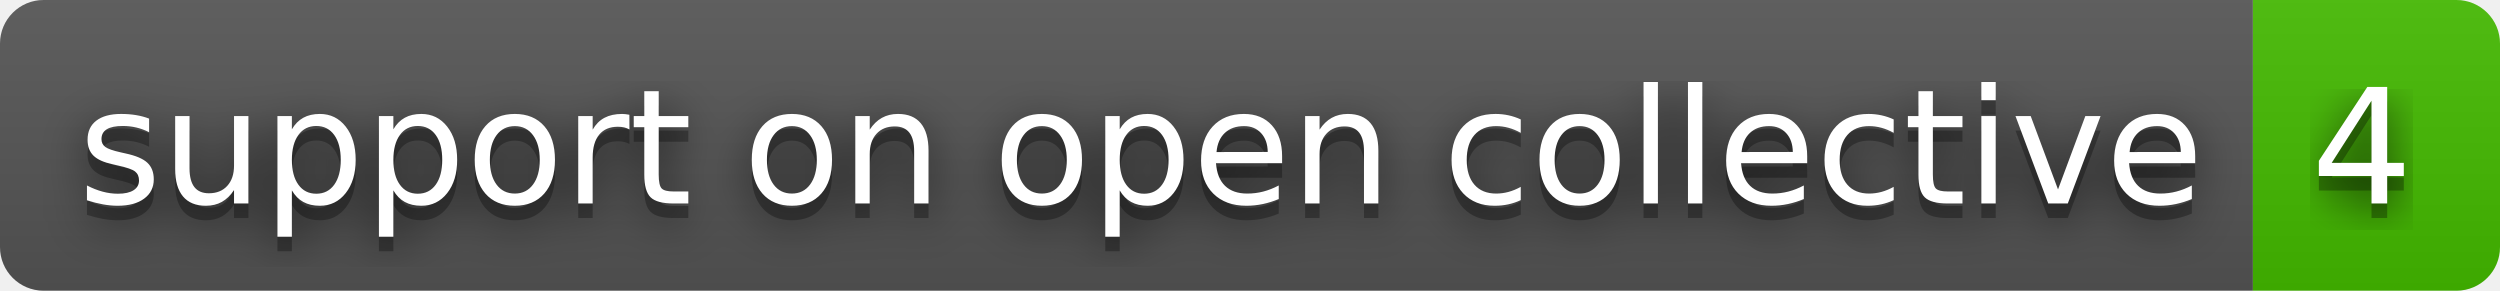
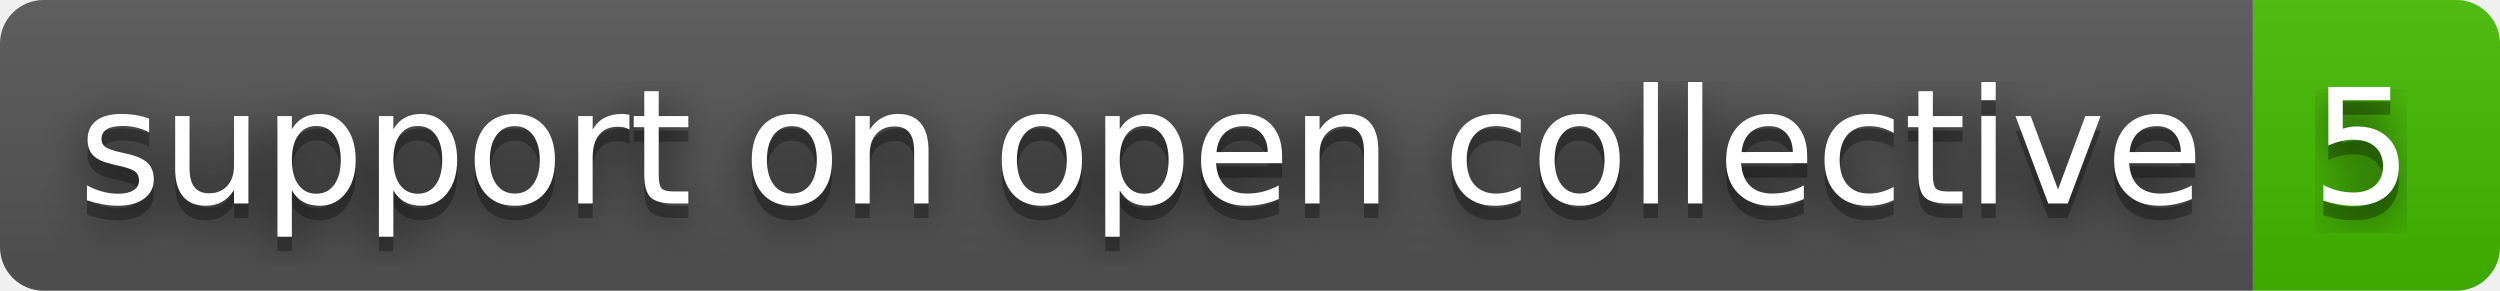
- <svg xmlns="http://www.w3.org/2000/svg" width="172" height="20" role="img" aria-label="support on open collective: 4">
+ <svg xmlns="http://www.w3.org/2000/svg" width="172" height="20" role="img" aria-label="support on open collective: 5">
  <filter id="blur">
-     <feGaussianBlur in="SourceGraphic" stdDeviation="16" />
+     <feGaussianBlur stdDeviation="16" />
  </filter>
  <linearGradient id="s" x2="0" y2="100%">
    <stop offset="0" stop-color="#bbb" stop-opacity=".1" />
    <stop offset="1" stop-opacity=".1" />
  </linearGradient>
  <clipPath id="r">
-     <rect width="172" height="20" rx="3" fill="#fff" />
+     <rect width="172" height="20" rx="3" />
  </clipPath>
  <g clip-path="url(#r)">
    <rect width="155" height="20" fill="#555" />
    <rect x="155" width="17" height="20" fill="#4b0" />
    <rect width="172" height="20" fill="url(#s)" />
  </g>
  <g fill="#fff" text-anchor="middle" font-family="Verdana,Geneva,DejaVu Sans,sans-serif" text-rendering="geometricPrecision" font-size="110">
-     <text aria-hidden="true" x="785" y="150" fill="#010101" fill-opacity=".80" filter="url(#blur)" transform="scale(.1)" textLength="1450">support on open collective</text>
-     <text aria-hidden="true" x="785" y="150" fill="#010101" fill-opacity=".3" transform="scale(.1)" textLength="1450">support on open collective</text>
-     <text x="785" y="140" transform="scale(.1)" fill="#fff" textLength="1450">support on open collective</text>
-     <text aria-hidden="true" x="1625" y="150" fill="#010101" fill-opacity=".80" filter="url(#blur)" transform="scale(.1)" textLength="70">4</text>
-     <text aria-hidden="true" x="1625" y="150" fill="#010101" fill-opacity=".3" transform="scale(.1)" textLength="70">4</text>
-     <text x="1625" y="140" transform="scale(.1)" fill="#fff" textLength="70">4</text>
+     <g transform="scale(.1)">
+       <g aria-hidden="true" fill="#010101">
+         <text x="785" y="150" fill-opacity=".8" filter="url(#blur)" textLength="1450">support on open collective</text>
+         <text x="785" y="150" fill-opacity=".3" textLength="1450">support on open collective</text>
+       </g>
+       <text x="785" y="140" textLength="1450">support on open collective</text>
+     </g>
+     <g transform="scale(.1)">
+       <g aria-hidden="true" fill="#010101">
+         <text x="1625" y="150" fill-opacity=".8" filter="url(#blur)" textLength="70">5</text>
+         <text x="1625" y="150" fill-opacity=".3" textLength="70">5</text>
+       </g>
+       <text x="1625" y="140" textLength="70">5</text>
+     </g>
  </g>
</svg>
